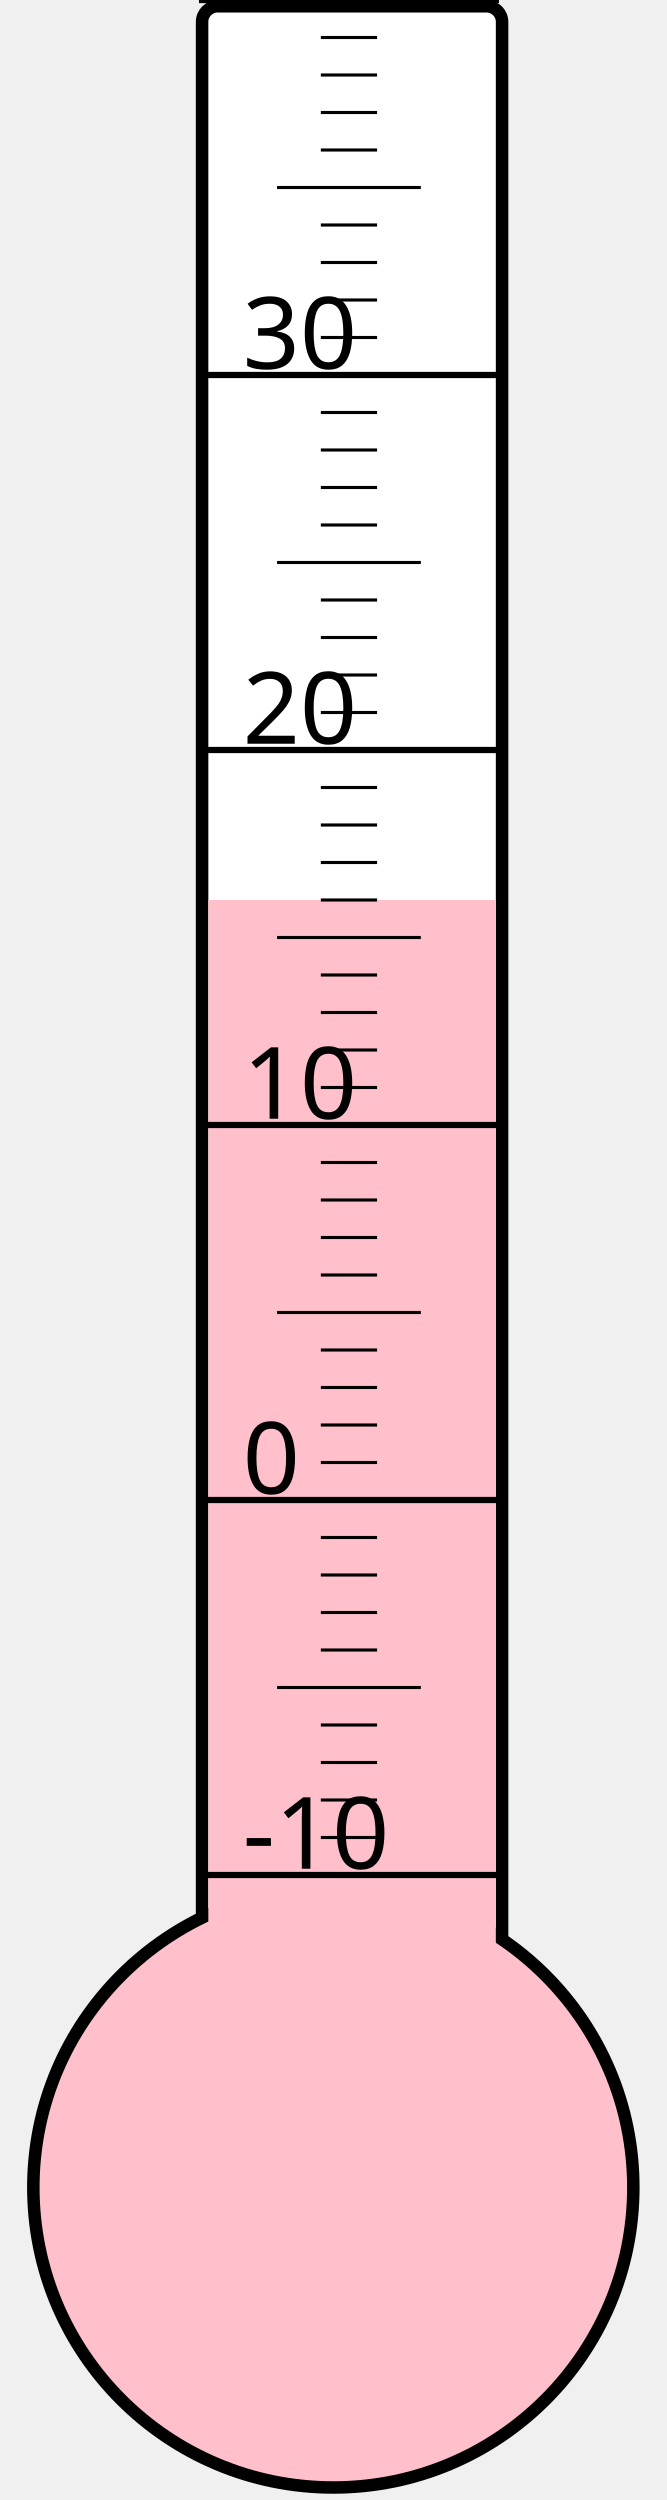
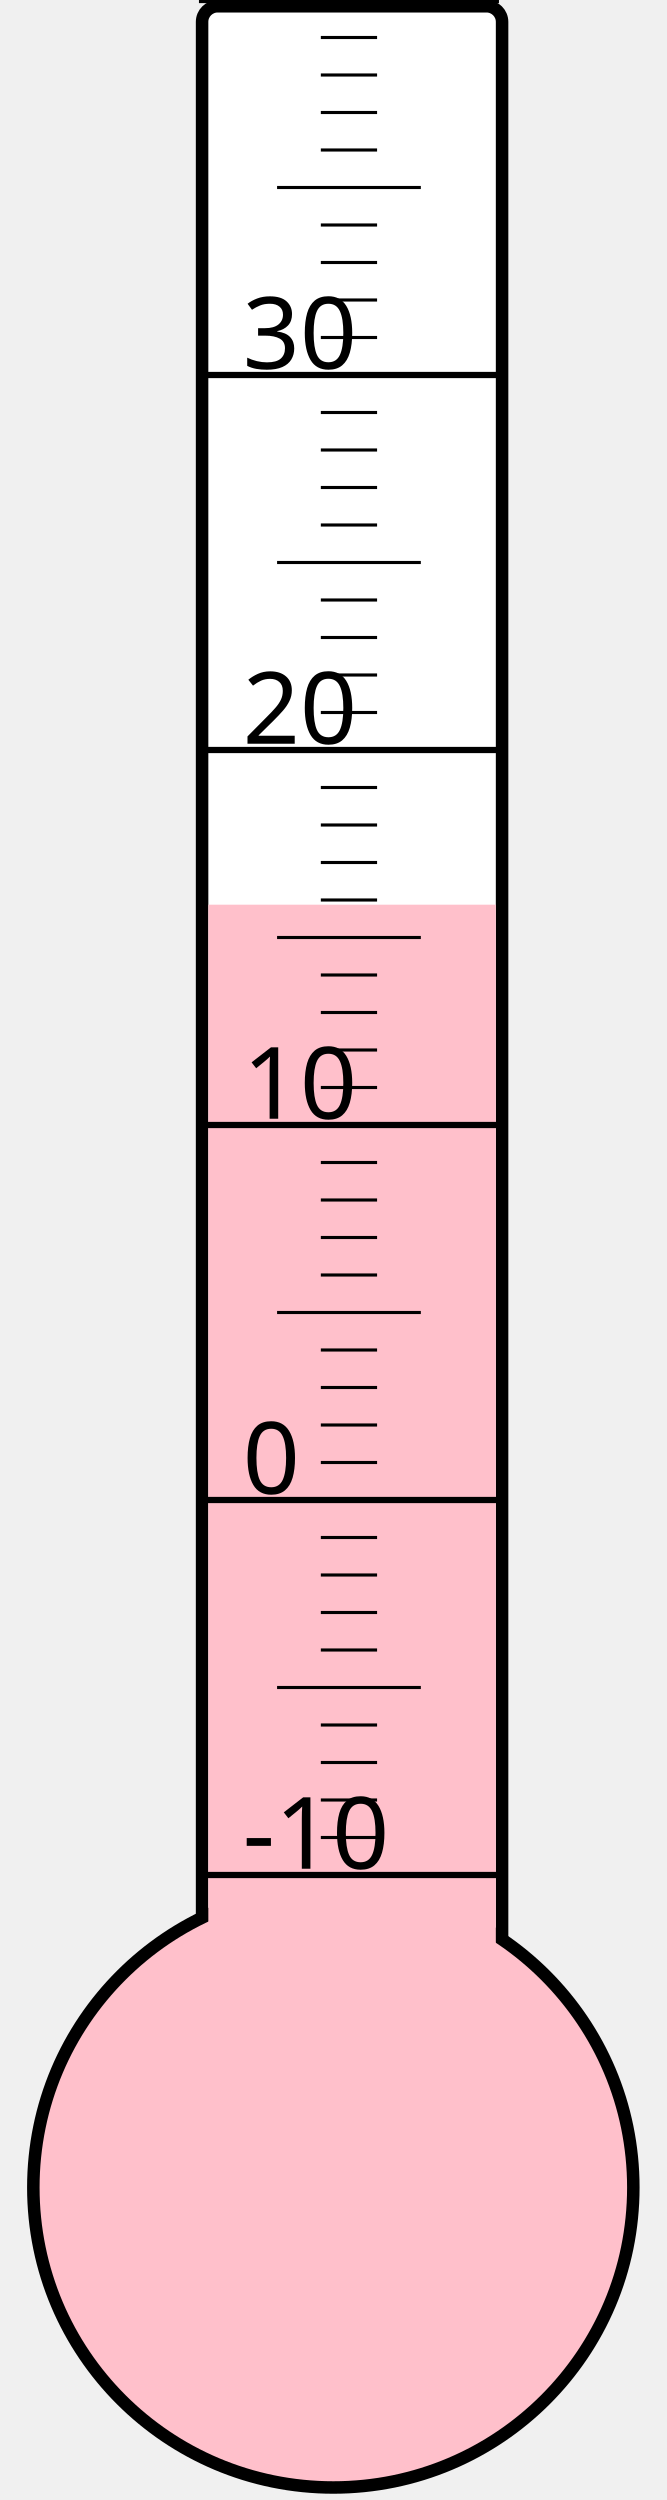
<svg xmlns="http://www.w3.org/2000/svg" width="40px" height="150px" viewBox="0 0 200 800">
  <rect width="200" height="800" x="0" y="0" style="fill: #ffffeb; fill-opacity: 0;" />
  <rect width="96" height="680" x="58" y="2" rx="5" ry="5" style="fill: white; fill-opacity: 1; stroke: black; stroke-width: 4;" />
  <circle cx="100" cy="700" r="96" style="fill: pink; stroke: black; stroke-width: 4;" />
-   <rect width="92" height="412.0" x="60" y="288.0" style="fill: pink; fill-opacity: 1; stroke-width: 0;" />
+   <rect width="92" height="410.5" x="60" y="289.5" style="fill: pink; fill-opacity: 1; stroke-width: 0;" />
  <text x="71" y="598" style="font-family: sans-serif; font-size: 24pt;">-10</text>
  <text x="71" y="478" style="font-family: sans-serif; font-size: 24pt;">0</text>
  <text x="71" y="358" style="font-family: sans-serif; font-size: 24pt;">10</text>
  <text x="71" y="238" style="font-family: sans-serif; font-size: 24pt;">20</text>
  <text x="71" y="118" style="font-family: sans-serif; font-size: 24pt;">30</text>
  <g style="stroke: black;">
    <line x1="57" y1="600" x2="153" y2="600" style="stroke-width: 2;" />
    <line x1="96" y1="588" x2="114" y2="588" style="stroke-width: 1;" />
    <line x1="96" y1="576" x2="114" y2="576" style="stroke-width: 1;" />
    <line x1="96" y1="564" x2="114" y2="564" style="stroke-width: 1;" />
    <line x1="96" y1="552" x2="114" y2="552" style="stroke-width: 1;" />
    <line x1="82" y1="540" x2="128" y2="540" style="stroke-width: 1;" />
    <line x1="96" y1="528" x2="114" y2="528" style="stroke-width: 1;" />
    <line x1="96" y1="516" x2="114" y2="516" style="stroke-width: 1;" />
    <line x1="96" y1="504" x2="114" y2="504" style="stroke-width: 1;" />
    <line x1="96" y1="492" x2="114" y2="492" style="stroke-width: 1;" />
    <line x1="57" y1="480" x2="153" y2="480" style="stroke-width: 2;" />
    <line x1="96" y1="468" x2="114" y2="468" style="stroke-width: 1;" />
    <line x1="96" y1="456" x2="114" y2="456" style="stroke-width: 1;" />
    <line x1="96" y1="444" x2="114" y2="444" style="stroke-width: 1;" />
    <line x1="96" y1="432" x2="114" y2="432" style="stroke-width: 1;" />
    <line x1="82" y1="420" x2="128" y2="420" style="stroke-width: 1;" />
    <line x1="96" y1="408" x2="114" y2="408" style="stroke-width: 1;" />
    <line x1="96" y1="396" x2="114" y2="396" style="stroke-width: 1;" />
    <line x1="96" y1="384" x2="114" y2="384" style="stroke-width: 1;" />
    <line x1="96" y1="372" x2="114" y2="372" style="stroke-width: 1;" />
    <line x1="57" y1="360" x2="153" y2="360" style="stroke-width: 2;" />
    <line x1="96" y1="348" x2="114" y2="348" style="stroke-width: 1;" />
    <line x1="96" y1="336" x2="114" y2="336" style="stroke-width: 1;" />
    <line x1="96" y1="324" x2="114" y2="324" style="stroke-width: 1;" />
    <line x1="96" y1="312" x2="114" y2="312" style="stroke-width: 1;" />
    <line x1="82" y1="300" x2="128" y2="300" style="stroke-width: 1;" />
    <line x1="96" y1="288" x2="114" y2="288" style="stroke-width: 1;" />
    <line x1="96" y1="276" x2="114" y2="276" style="stroke-width: 1;" />
    <line x1="96" y1="264" x2="114" y2="264" style="stroke-width: 1;" />
    <line x1="96" y1="252" x2="114" y2="252" style="stroke-width: 1;" />
    <line x1="57" y1="240" x2="153" y2="240" style="stroke-width: 2;" />
    <line x1="96" y1="228" x2="114" y2="228" style="stroke-width: 1;" />
    <line x1="96" y1="216" x2="114" y2="216" style="stroke-width: 1;" />
    <line x1="96" y1="204" x2="114" y2="204" style="stroke-width: 1;" />
    <line x1="96" y1="192" x2="114" y2="192" style="stroke-width: 1;" />
    <line x1="82" y1="180" x2="128" y2="180" style="stroke-width: 1;" />
    <line x1="96" y1="168" x2="114" y2="168" style="stroke-width: 1;" />
    <line x1="96" y1="156" x2="114" y2="156" style="stroke-width: 1;" />
    <line x1="96" y1="144" x2="114" y2="144" style="stroke-width: 1;" />
    <line x1="96" y1="132" x2="114" y2="132" style="stroke-width: 1;" />
    <line x1="57" y1="120" x2="153" y2="120" style="stroke-width: 2;" />
    <line x1="96" y1="108" x2="114" y2="108" style="stroke-width: 1;" />
    <line x1="96" y1="96" x2="114" y2="96" style="stroke-width: 1;" />
    <line x1="96" y1="84" x2="114" y2="84" style="stroke-width: 1;" />
    <line x1="96" y1="72" x2="114" y2="72" style="stroke-width: 1;" />
    <line x1="82" y1="60" x2="128" y2="60" style="stroke-width: 1;" />
    <line x1="96" y1="48" x2="114" y2="48" style="stroke-width: 1;" />
    <line x1="96" y1="36" x2="114" y2="36" style="stroke-width: 1;" />
    <line x1="96" y1="24" x2="114" y2="24" style="stroke-width: 1;" />
    <line x1="96" y1="12" x2="114" y2="12" style="stroke-width: 1;" />
    <line x1="57" y1="0" x2="153" y2="0" style="stroke-width: 2;" />
  </g>
</svg>
